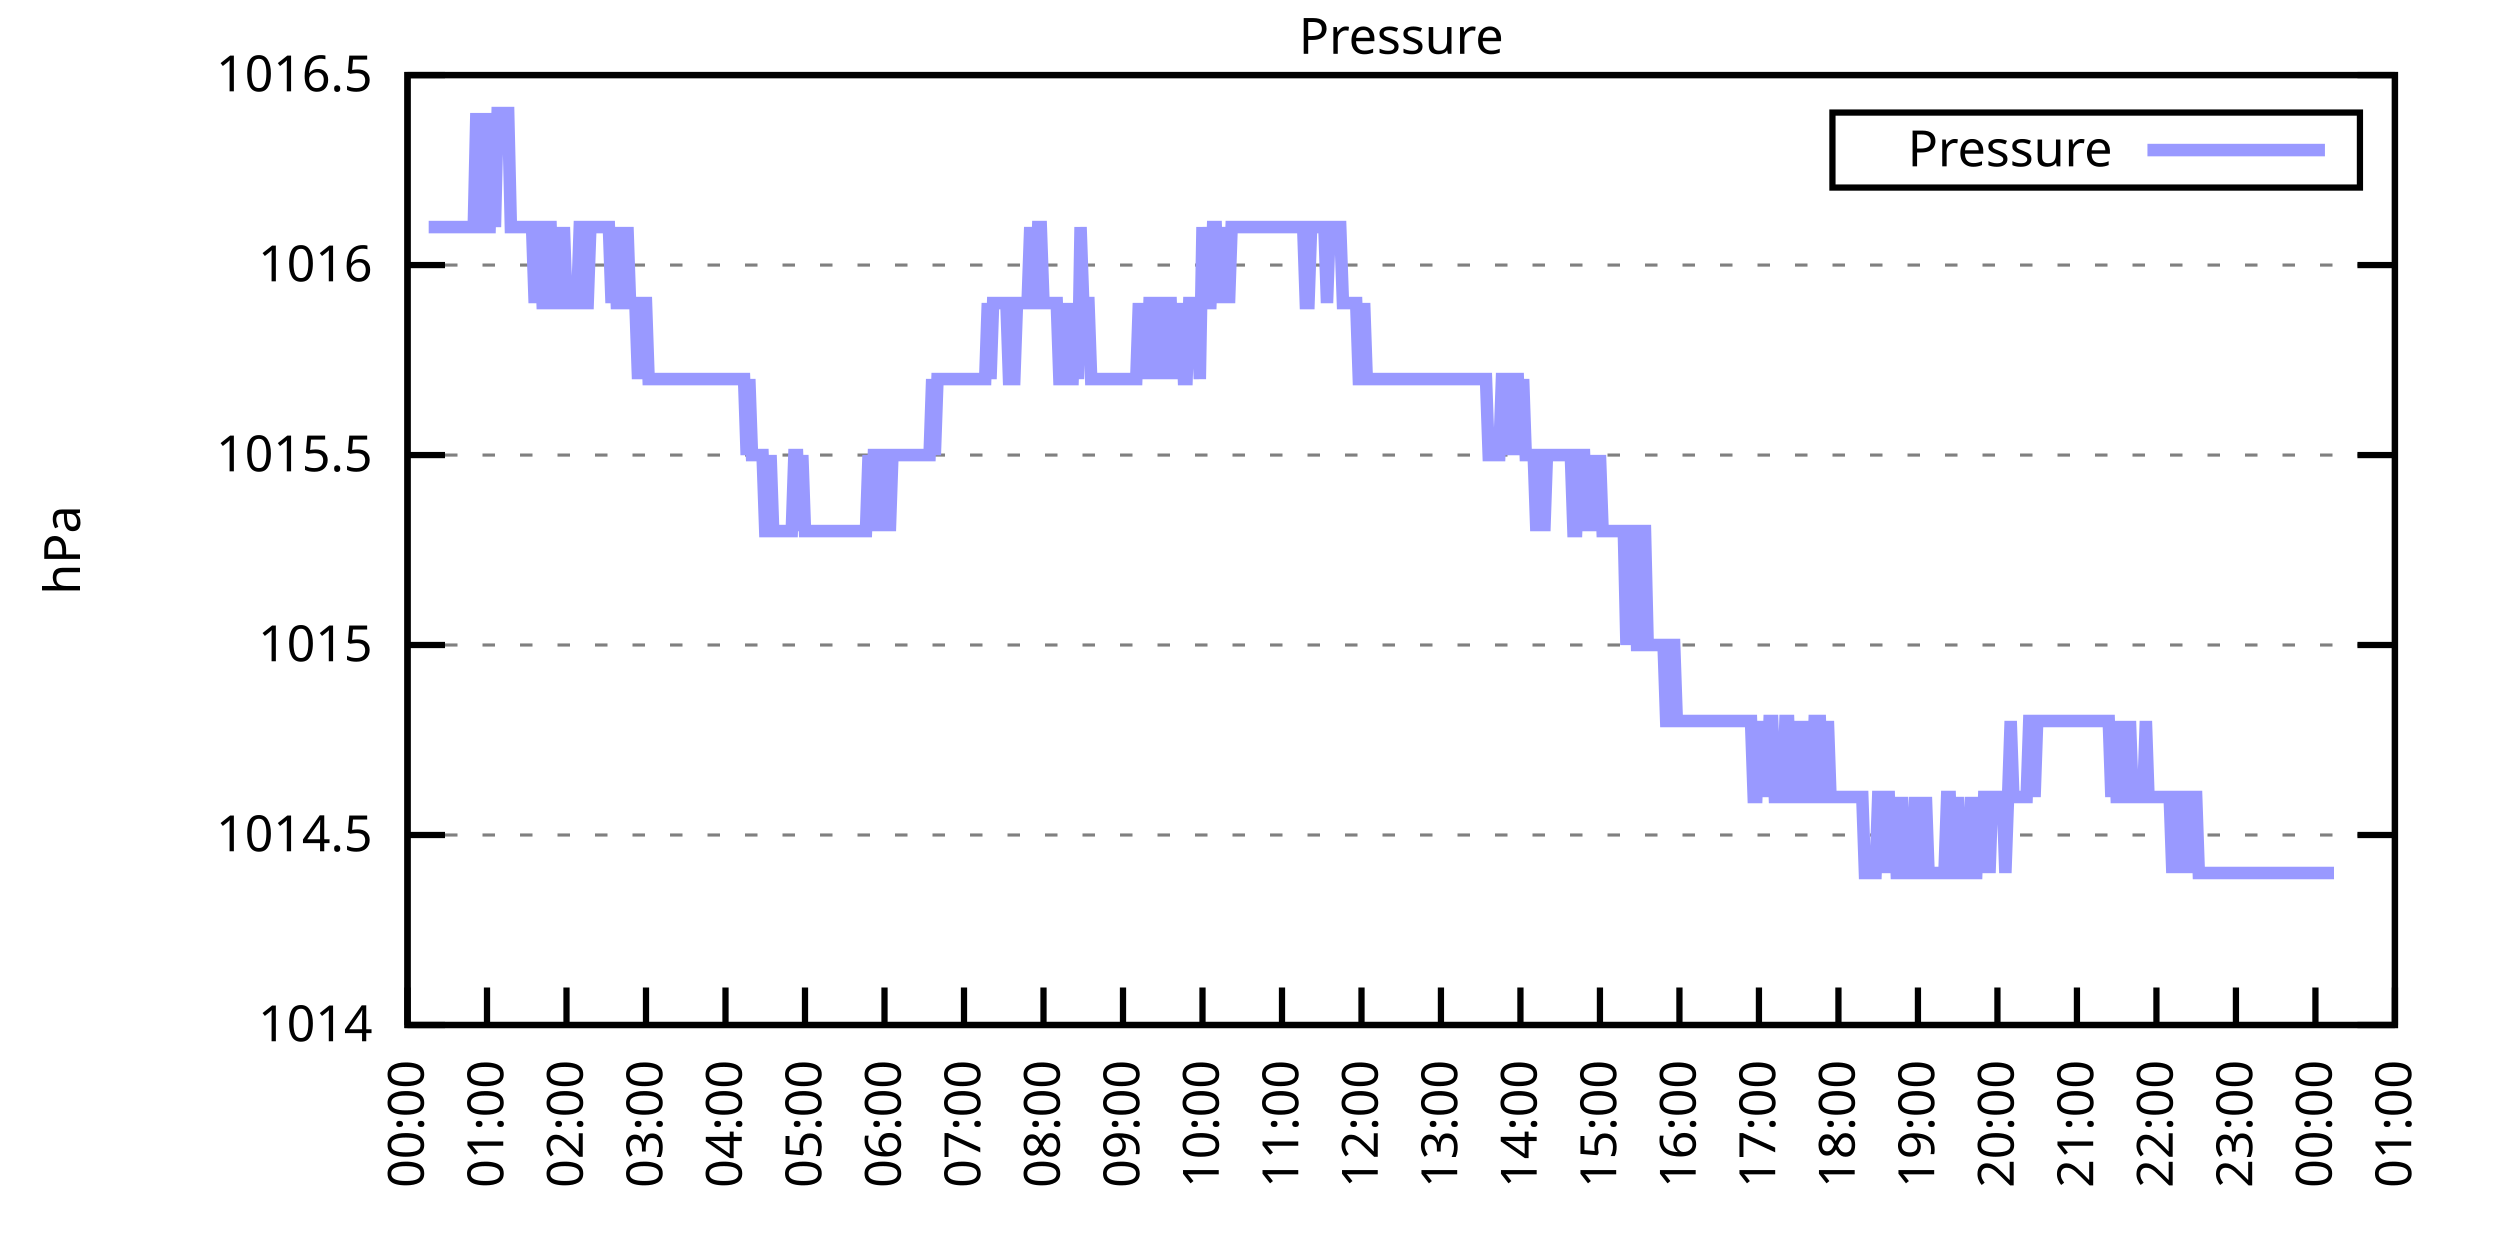
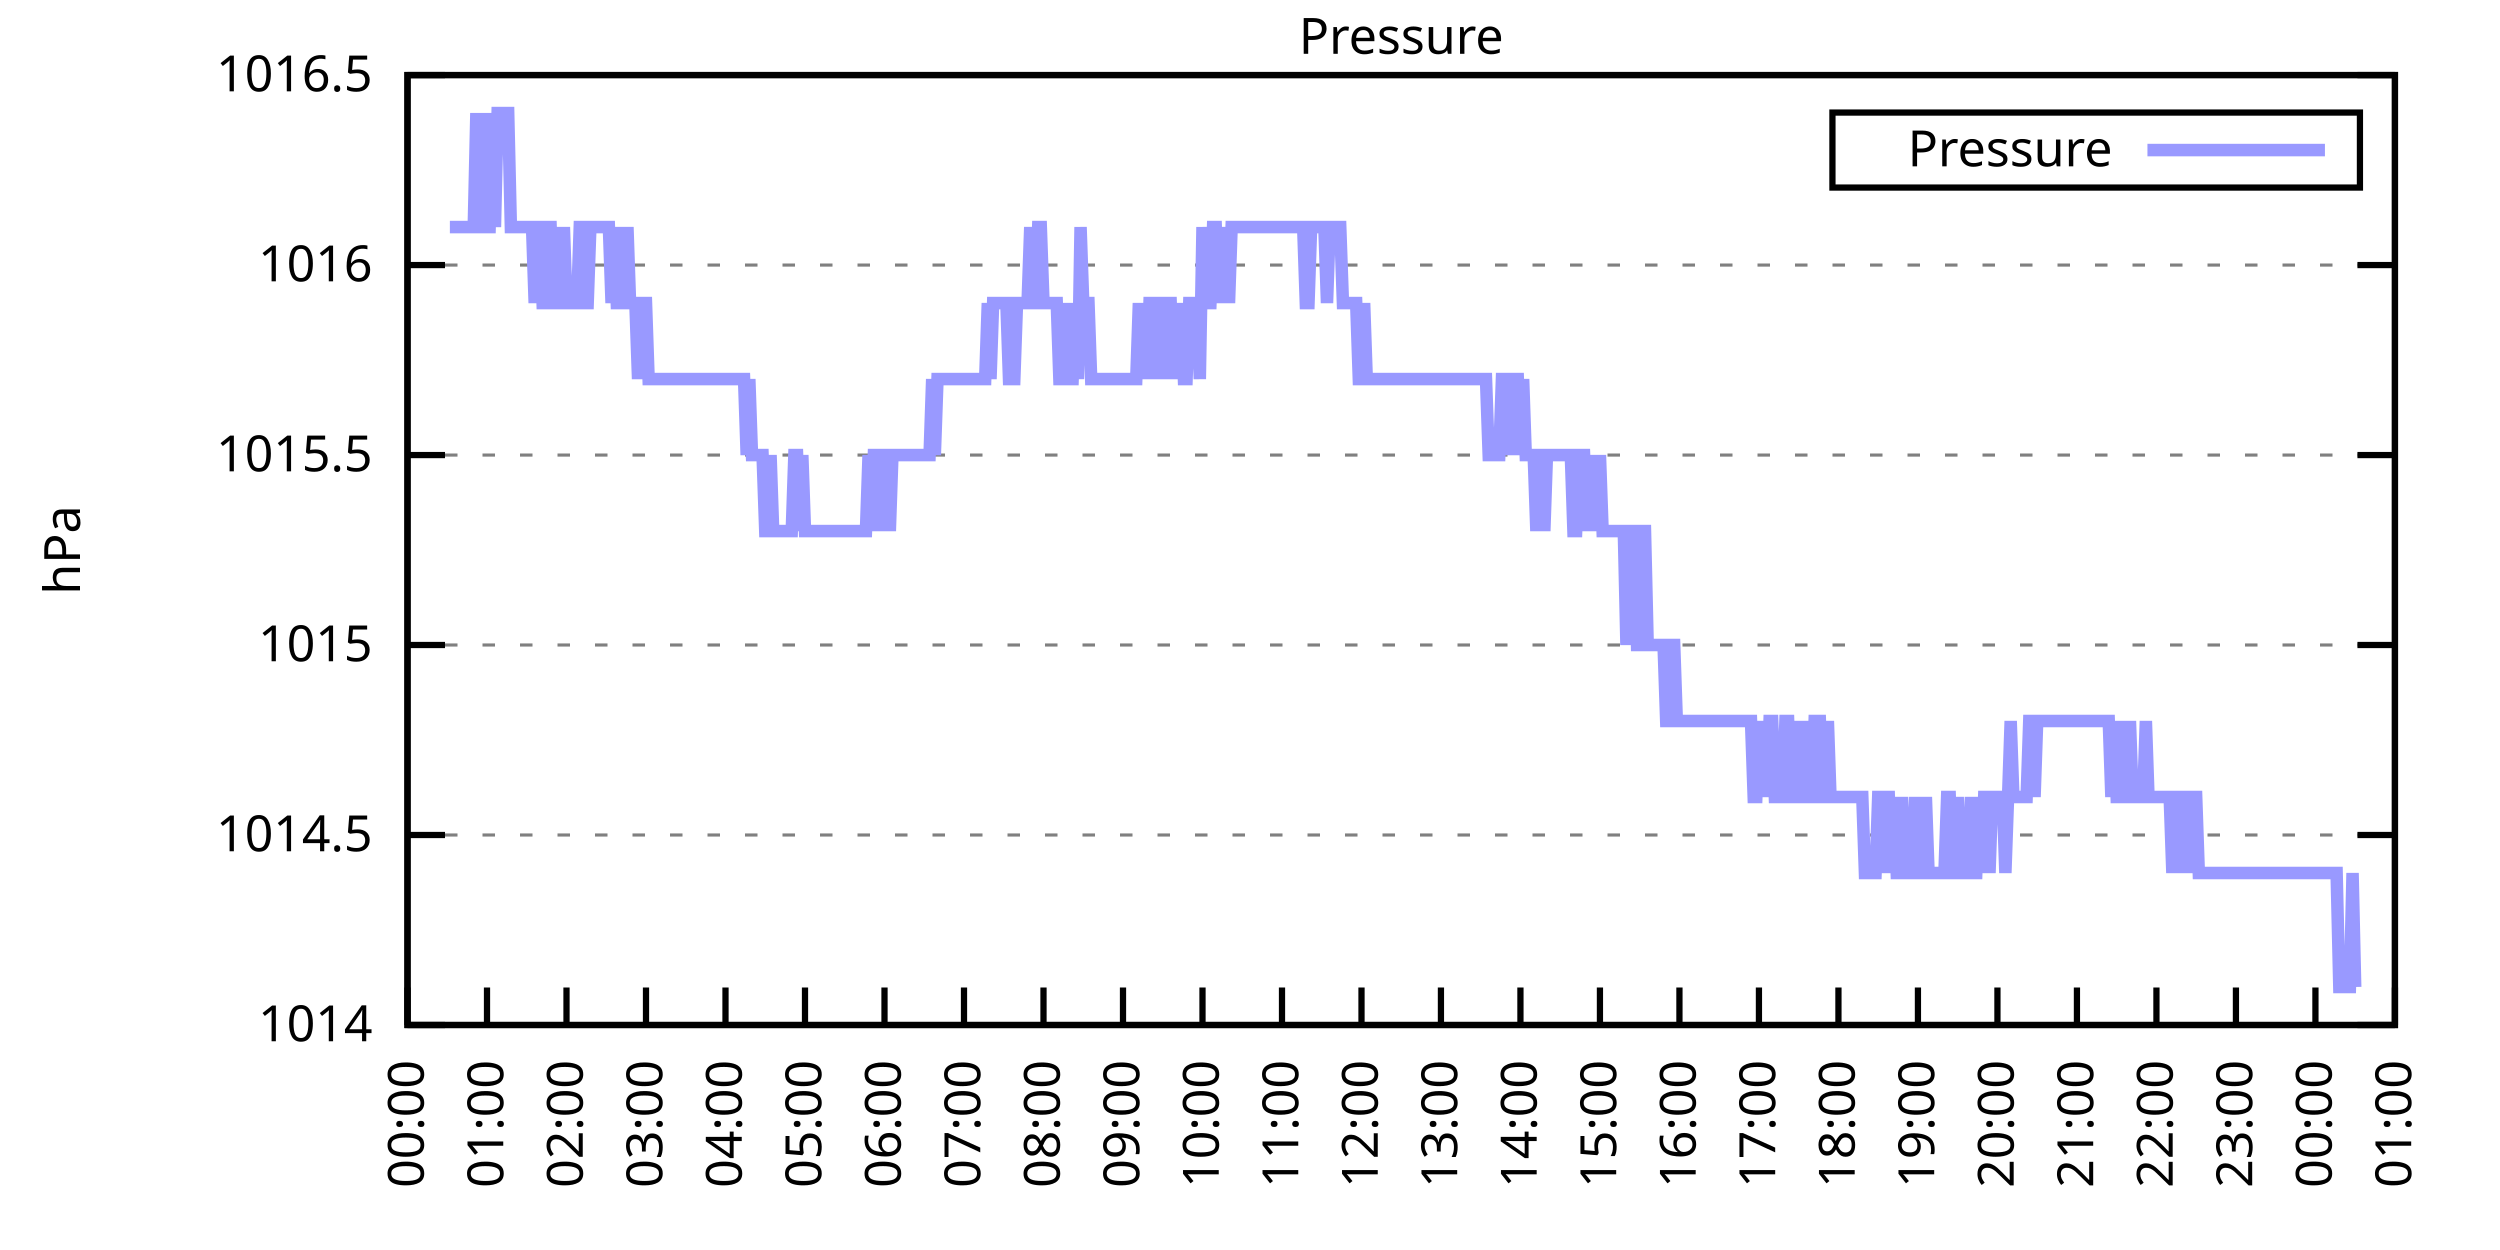
<svg xmlns="http://www.w3.org/2000/svg" xmlns:xlink="http://www.w3.org/1999/xlink" width="400" height="200" viewBox="0 0 400 200">
  <g id="gnuplot_canvas">
    <rect x="0" y="0" width="400" height="200" fill="none" />
    <defs>
      <circle id="gpDot" r="0.5" stroke-width="0.5" stroke="currentColor" />
      <path id="gpPt0" stroke-width="0.333" stroke="currentColor" d="M-1,0 h2 M0,-1 v2" />
      <path id="gpPt1" stroke-width="0.333" stroke="currentColor" d="M-1,-1 L1,1 M1,-1 L-1,1" />
      <path id="gpPt2" stroke-width="0.333" stroke="currentColor" d="M-1,0 L1,0 M0,-1 L0,1 M-1,-1 L1,1 M-1,1 L1,-1" />
      <rect id="gpPt3" stroke-width="0.333" stroke="currentColor" x="-1" y="-1" width="2" height="2" />
      <rect id="gpPt4" stroke-width="0.333" stroke="currentColor" fill="currentColor" x="-1" y="-1" width="2" height="2" />
      <circle id="gpPt5" stroke-width="0.333" stroke="currentColor" cx="0" cy="0" r="1" />
      <use xlink:href="#gpPt5" id="gpPt6" fill="currentColor" stroke="none" />
      <path id="gpPt7" stroke-width="0.333" stroke="currentColor" d="M0,-1.33 L-1.33,0.67 L1.33,0.67 z" />
      <use xlink:href="#gpPt7" id="gpPt8" fill="currentColor" stroke="none" />
      <use xlink:href="#gpPt7" id="gpPt9" stroke="currentColor" transform="rotate(180)" />
      <use xlink:href="#gpPt9" id="gpPt10" fill="currentColor" stroke="none" />
      <use xlink:href="#gpPt3" id="gpPt11" stroke="currentColor" transform="rotate(45)" />
      <use xlink:href="#gpPt11" id="gpPt12" fill="currentColor" stroke="none" />
      <path id="gpPt13" stroke-width="0.333" stroke="currentColor" d="M0,1.330 L1.265,0.411 L0.782,-1.067 L-0.782,-1.076 L-1.265,0.411 z" />
      <use xlink:href="#gpPt13" id="gpPt14" fill="currentColor" stroke="none" />
      <filter id="textbox" filterUnits="objectBoundingBox" x="0" y="0" height="1" width="1">
        <feFlood flood-color="white" flood-opacity="1" result="bgnd" />
        <feComposite in="SourceGraphic" in2="bgnd" operator="atop" />
      </filter>
      <filter id="greybox" filterUnits="objectBoundingBox" x="0" y="0" height="1" width="1">
        <feFlood flood-color="lightgrey" flood-opacity="1" result="grey" />
        <feComposite in="SourceGraphic" in2="grey" operator="atop" />
      </filter>
    </defs>
    <g fill="none" color="white" stroke="currentColor" stroke-width="1.00" stroke-linecap="butt" stroke-linejoin="miter">
</g>
    <g fill="none" color="black" stroke="currentColor" stroke-width="1.00" stroke-linecap="butt" stroke-linejoin="miter">
      <g stroke="none" shape-rendering="crispEdges">
        <polygon fill="rgb(255, 255, 255)" points="65.20,164.00 383.18,164.00 383.18,12.02 65.20,12.02 " />
      </g>
    </g>
    <g fill="none" color="black" stroke="currentColor" stroke-width="1.00" stroke-linecap="butt" stroke-linejoin="miter">
</g>
    <g fill="none" color="black" stroke="black" stroke-width="0.50" stroke-linecap="butt" stroke-linejoin="miter">
</g>
    <g fill="none" color="gray" stroke="currentColor" stroke-width="0.50" stroke-linecap="butt" stroke-linejoin="miter">
      <path stroke="gray" stroke-dasharray="2,4" class="gridline" d="M65.20,164.00 L383.19,164.00  " />
    </g>
    <g fill="none" color="gray" stroke="gray" stroke-width="1.00" stroke-linecap="butt" stroke-linejoin="miter">
</g>
    <g fill="none" color="black" stroke="currentColor" stroke-width="1.00" stroke-linecap="butt" stroke-linejoin="miter">
      <path stroke="black" d="M65.20,164.00 L71.20,164.00 M383.19,164.00 L377.19,164.00  " />
      <g transform="translate(59.60,166.60)" stroke="none" fill="black" font-family="Sans" font-size="8.00" text-anchor="end">
        <text>
          <tspan font-family="Sans"> 1014</tspan>
        </text>
      </g>
    </g>
    <g fill="none" color="black" stroke="currentColor" stroke-width="1.00" stroke-linecap="butt" stroke-linejoin="miter">
</g>
    <g fill="none" color="black" stroke="black" stroke-width="0.50" stroke-linecap="butt" stroke-linejoin="miter">
</g>
    <g fill="none" color="gray" stroke="currentColor" stroke-width="0.50" stroke-linecap="butt" stroke-linejoin="miter">
      <path stroke="gray" stroke-dasharray="2,4" class="gridline" d="M65.20,133.60 L383.19,133.60  " />
    </g>
    <g fill="none" color="gray" stroke="gray" stroke-width="1.00" stroke-linecap="butt" stroke-linejoin="miter">
</g>
    <g fill="none" color="black" stroke="currentColor" stroke-width="1.00" stroke-linecap="butt" stroke-linejoin="miter">
      <path stroke="black" d="M65.20,133.60 L71.20,133.60 M383.19,133.60 L377.19,133.60  " />
      <g transform="translate(59.60,136.20)" stroke="none" fill="black" font-family="Sans" font-size="8.00" text-anchor="end">
        <text>
          <tspan font-family="Sans"> 1014.5</tspan>
        </text>
      </g>
    </g>
    <g fill="none" color="black" stroke="currentColor" stroke-width="1.00" stroke-linecap="butt" stroke-linejoin="miter">
</g>
    <g fill="none" color="black" stroke="black" stroke-width="0.50" stroke-linecap="butt" stroke-linejoin="miter">
</g>
    <g fill="none" color="gray" stroke="currentColor" stroke-width="0.50" stroke-linecap="butt" stroke-linejoin="miter">
      <path stroke="gray" stroke-dasharray="2,4" class="gridline" d="M65.20,103.20 L383.19,103.20  " />
    </g>
    <g fill="none" color="gray" stroke="gray" stroke-width="1.00" stroke-linecap="butt" stroke-linejoin="miter">
</g>
    <g fill="none" color="black" stroke="currentColor" stroke-width="1.00" stroke-linecap="butt" stroke-linejoin="miter">
      <path stroke="black" d="M65.20,103.20 L71.20,103.20 M383.19,103.20 L377.19,103.20  " />
      <g transform="translate(59.60,105.80)" stroke="none" fill="black" font-family="Sans" font-size="8.00" text-anchor="end">
        <text>
          <tspan font-family="Sans"> 1015</tspan>
        </text>
      </g>
    </g>
    <g fill="none" color="black" stroke="currentColor" stroke-width="1.00" stroke-linecap="butt" stroke-linejoin="miter">
</g>
    <g fill="none" color="black" stroke="black" stroke-width="0.50" stroke-linecap="butt" stroke-linejoin="miter">
</g>
    <g fill="none" color="gray" stroke="currentColor" stroke-width="0.50" stroke-linecap="butt" stroke-linejoin="miter">
      <path stroke="gray" stroke-dasharray="2,4" class="gridline" d="M65.20,72.81 L383.19,72.81  " />
    </g>
    <g fill="none" color="gray" stroke="gray" stroke-width="1.00" stroke-linecap="butt" stroke-linejoin="miter">
</g>
    <g fill="none" color="black" stroke="currentColor" stroke-width="1.00" stroke-linecap="butt" stroke-linejoin="miter">
      <path stroke="black" d="M65.20,72.81 L71.20,72.81 M383.19,72.81 L377.19,72.81  " />
      <g transform="translate(59.60,75.41)" stroke="none" fill="black" font-family="Sans" font-size="8.00" text-anchor="end">
        <text>
          <tspan font-family="Sans"> 1015.5</tspan>
        </text>
      </g>
    </g>
    <g fill="none" color="black" stroke="currentColor" stroke-width="1.00" stroke-linecap="butt" stroke-linejoin="miter">
</g>
    <g fill="none" color="black" stroke="black" stroke-width="0.50" stroke-linecap="butt" stroke-linejoin="miter">
</g>
    <g fill="none" color="gray" stroke="currentColor" stroke-width="0.50" stroke-linecap="butt" stroke-linejoin="miter">
      <path stroke="gray" stroke-dasharray="2,4" class="gridline" d="M65.20,42.41 L383.19,42.41  " />
    </g>
    <g fill="none" color="gray" stroke="gray" stroke-width="1.00" stroke-linecap="butt" stroke-linejoin="miter">
</g>
    <g fill="none" color="black" stroke="currentColor" stroke-width="1.00" stroke-linecap="butt" stroke-linejoin="miter">
      <path stroke="black" d="M65.20,42.41 L71.20,42.41 M383.19,42.41 L377.19,42.41  " />
      <g transform="translate(59.60,45.01)" stroke="none" fill="black" font-family="Sans" font-size="8.00" text-anchor="end">
        <text>
          <tspan font-family="Sans"> 1016</tspan>
        </text>
      </g>
    </g>
    <g fill="none" color="black" stroke="currentColor" stroke-width="1.00" stroke-linecap="butt" stroke-linejoin="miter">
</g>
    <g fill="none" color="black" stroke="black" stroke-width="0.50" stroke-linecap="butt" stroke-linejoin="miter">
</g>
    <g fill="none" color="gray" stroke="currentColor" stroke-width="0.50" stroke-linecap="butt" stroke-linejoin="miter">
      <path stroke="gray" stroke-dasharray="2,4" class="gridline" d="M65.20,12.01 L383.19,12.01  " />
    </g>
    <g fill="none" color="gray" stroke="gray" stroke-width="1.00" stroke-linecap="butt" stroke-linejoin="miter">
</g>
    <g fill="none" color="black" stroke="currentColor" stroke-width="1.00" stroke-linecap="butt" stroke-linejoin="miter">
      <path stroke="black" d="M65.20,12.01 L71.20,12.01 M383.19,12.01 L377.19,12.01  " />
      <g transform="translate(59.60,14.61)" stroke="none" fill="black" font-family="Sans" font-size="8.00" text-anchor="end">
        <text>
          <tspan font-family="Sans"> 1016.5</tspan>
        </text>
      </g>
    </g>
    <g fill="none" color="black" stroke="currentColor" stroke-width="1.00" stroke-linecap="butt" stroke-linejoin="miter">
      <path stroke="black" d="M65.20,164.00 L65.20,158.00  " />
      <g transform="translate(67.80,169.60) rotate(270.00)" stroke="none" fill="black" font-family="Sans" font-size="8.00" text-anchor="end">
        <text>
          <tspan font-family="Sans">00:00</tspan>
        </text>
      </g>
    </g>
    <g fill="none" color="black" stroke="currentColor" stroke-width="1.00" stroke-linecap="butt" stroke-linejoin="miter">
      <path stroke="black" d="M77.92,164.00 L77.92,158.00  " />
      <g transform="translate(80.52,169.60) rotate(270.00)" stroke="none" fill="black" font-family="Sans" font-size="8.00" text-anchor="end">
        <text>
          <tspan font-family="Sans">01:00</tspan>
        </text>
      </g>
    </g>
    <g fill="none" color="black" stroke="currentColor" stroke-width="1.00" stroke-linecap="butt" stroke-linejoin="miter">
      <path stroke="black" d="M90.64,164.00 L90.64,158.00  " />
      <g transform="translate(93.24,169.60) rotate(270.00)" stroke="none" fill="black" font-family="Sans" font-size="8.00" text-anchor="end">
        <text>
          <tspan font-family="Sans">02:00</tspan>
        </text>
      </g>
    </g>
    <g fill="none" color="black" stroke="currentColor" stroke-width="1.00" stroke-linecap="butt" stroke-linejoin="miter">
      <path stroke="black" d="M103.36,164.00 L103.36,158.00  " />
      <g transform="translate(105.96,169.60) rotate(270.00)" stroke="none" fill="black" font-family="Sans" font-size="8.00" text-anchor="end">
        <text>
          <tspan font-family="Sans">03:00</tspan>
        </text>
      </g>
    </g>
    <g fill="none" color="black" stroke="currentColor" stroke-width="1.00" stroke-linecap="butt" stroke-linejoin="miter">
      <path stroke="black" d="M116.08,164.00 L116.08,158.00  " />
      <g transform="translate(118.68,169.60) rotate(270.00)" stroke="none" fill="black" font-family="Sans" font-size="8.00" text-anchor="end">
        <text>
          <tspan font-family="Sans">04:00</tspan>
        </text>
      </g>
    </g>
    <g fill="none" color="black" stroke="currentColor" stroke-width="1.00" stroke-linecap="butt" stroke-linejoin="miter">
      <path stroke="black" d="M128.80,164.00 L128.80,158.00  " />
      <g transform="translate(131.40,169.60) rotate(270.00)" stroke="none" fill="black" font-family="Sans" font-size="8.00" text-anchor="end">
        <text>
          <tspan font-family="Sans">05:00</tspan>
        </text>
      </g>
    </g>
    <g fill="none" color="black" stroke="currentColor" stroke-width="1.00" stroke-linecap="butt" stroke-linejoin="miter">
      <path stroke="black" d="M141.52,164.00 L141.52,158.00  " />
      <g transform="translate(144.12,169.60) rotate(270.00)" stroke="none" fill="black" font-family="Sans" font-size="8.00" text-anchor="end">
        <text>
          <tspan font-family="Sans">06:00</tspan>
        </text>
      </g>
    </g>
    <g fill="none" color="black" stroke="currentColor" stroke-width="1.00" stroke-linecap="butt" stroke-linejoin="miter">
      <path stroke="black" d="M154.24,164.00 L154.24,158.00  " />
      <g transform="translate(156.84,169.60) rotate(270.00)" stroke="none" fill="black" font-family="Sans" font-size="8.00" text-anchor="end">
        <text>
          <tspan font-family="Sans">07:00</tspan>
        </text>
      </g>
    </g>
    <g fill="none" color="black" stroke="currentColor" stroke-width="1.00" stroke-linecap="butt" stroke-linejoin="miter">
      <path stroke="black" d="M166.96,164.00 L166.96,158.00  " />
      <g transform="translate(169.56,169.60) rotate(270.00)" stroke="none" fill="black" font-family="Sans" font-size="8.00" text-anchor="end">
        <text>
          <tspan font-family="Sans">08:00</tspan>
        </text>
      </g>
    </g>
    <g fill="none" color="black" stroke="currentColor" stroke-width="1.00" stroke-linecap="butt" stroke-linejoin="miter">
      <path stroke="black" d="M179.68,164.00 L179.68,158.00  " />
      <g transform="translate(182.28,169.60) rotate(270.00)" stroke="none" fill="black" font-family="Sans" font-size="8.00" text-anchor="end">
        <text>
          <tspan font-family="Sans">09:00</tspan>
        </text>
      </g>
    </g>
    <g fill="none" color="black" stroke="currentColor" stroke-width="1.00" stroke-linecap="butt" stroke-linejoin="miter">
      <path stroke="black" d="M192.40,164.00 L192.40,158.00  " />
      <g transform="translate(195.00,169.60) rotate(270.00)" stroke="none" fill="black" font-family="Sans" font-size="8.00" text-anchor="end">
        <text>
          <tspan font-family="Sans">10:00</tspan>
        </text>
      </g>
    </g>
    <g fill="none" color="black" stroke="currentColor" stroke-width="1.00" stroke-linecap="butt" stroke-linejoin="miter">
      <path stroke="black" d="M205.12,164.00 L205.12,158.00  " />
      <g transform="translate(207.72,169.60) rotate(270.00)" stroke="none" fill="black" font-family="Sans" font-size="8.00" text-anchor="end">
        <text>
          <tspan font-family="Sans">11:00</tspan>
        </text>
      </g>
    </g>
    <g fill="none" color="black" stroke="currentColor" stroke-width="1.00" stroke-linecap="butt" stroke-linejoin="miter">
      <path stroke="black" d="M217.84,164.00 L217.84,158.00  " />
      <g transform="translate(220.44,169.60) rotate(270.00)" stroke="none" fill="black" font-family="Sans" font-size="8.00" text-anchor="end">
        <text>
          <tspan font-family="Sans">12:00</tspan>
        </text>
      </g>
    </g>
    <g fill="none" color="black" stroke="currentColor" stroke-width="1.00" stroke-linecap="butt" stroke-linejoin="miter">
      <path stroke="black" d="M230.55,164.00 L230.55,158.00  " />
      <g transform="translate(233.15,169.60) rotate(270.00)" stroke="none" fill="black" font-family="Sans" font-size="8.00" text-anchor="end">
        <text>
          <tspan font-family="Sans">13:00</tspan>
        </text>
      </g>
    </g>
    <g fill="none" color="black" stroke="currentColor" stroke-width="1.00" stroke-linecap="butt" stroke-linejoin="miter">
      <path stroke="black" d="M243.27,164.00 L243.27,158.00  " />
      <g transform="translate(245.87,169.60) rotate(270.00)" stroke="none" fill="black" font-family="Sans" font-size="8.00" text-anchor="end">
        <text>
          <tspan font-family="Sans">14:00</tspan>
        </text>
      </g>
    </g>
    <g fill="none" color="black" stroke="currentColor" stroke-width="1.00" stroke-linecap="butt" stroke-linejoin="miter">
      <path stroke="black" d="M255.99,164.00 L255.99,158.00  " />
      <g transform="translate(258.59,169.60) rotate(270.00)" stroke="none" fill="black" font-family="Sans" font-size="8.00" text-anchor="end">
        <text>
          <tspan font-family="Sans">15:00</tspan>
        </text>
      </g>
    </g>
    <g fill="none" color="black" stroke="currentColor" stroke-width="1.00" stroke-linecap="butt" stroke-linejoin="miter">
      <path stroke="black" d="M268.71,164.00 L268.71,158.00  " />
      <g transform="translate(271.31,169.60) rotate(270.00)" stroke="none" fill="black" font-family="Sans" font-size="8.00" text-anchor="end">
        <text>
          <tspan font-family="Sans">16:00</tspan>
        </text>
      </g>
    </g>
    <g fill="none" color="black" stroke="currentColor" stroke-width="1.00" stroke-linecap="butt" stroke-linejoin="miter">
      <path stroke="black" d="M281.43,164.00 L281.43,158.00  " />
      <g transform="translate(284.03,169.60) rotate(270.00)" stroke="none" fill="black" font-family="Sans" font-size="8.00" text-anchor="end">
        <text>
          <tspan font-family="Sans">17:00</tspan>
        </text>
      </g>
    </g>
    <g fill="none" color="black" stroke="currentColor" stroke-width="1.00" stroke-linecap="butt" stroke-linejoin="miter">
      <path stroke="black" d="M294.15,164.00 L294.15,158.00  " />
      <g transform="translate(296.75,169.60) rotate(270.00)" stroke="none" fill="black" font-family="Sans" font-size="8.00" text-anchor="end">
        <text>
          <tspan font-family="Sans">18:00</tspan>
        </text>
      </g>
    </g>
    <g fill="none" color="black" stroke="currentColor" stroke-width="1.00" stroke-linecap="butt" stroke-linejoin="miter">
      <path stroke="black" d="M306.87,164.00 L306.87,158.00  " />
      <g transform="translate(309.47,169.60) rotate(270.00)" stroke="none" fill="black" font-family="Sans" font-size="8.00" text-anchor="end">
        <text>
          <tspan font-family="Sans">19:00</tspan>
        </text>
      </g>
    </g>
    <g fill="none" color="black" stroke="currentColor" stroke-width="1.00" stroke-linecap="butt" stroke-linejoin="miter">
      <path stroke="black" d="M319.59,164.00 L319.59,158.00  " />
      <g transform="translate(322.19,169.60) rotate(270.00)" stroke="none" fill="black" font-family="Sans" font-size="8.00" text-anchor="end">
        <text>
          <tspan font-family="Sans">20:00</tspan>
        </text>
      </g>
    </g>
    <g fill="none" color="black" stroke="currentColor" stroke-width="1.00" stroke-linecap="butt" stroke-linejoin="miter">
      <path stroke="black" d="M332.31,164.00 L332.31,158.00  " />
      <g transform="translate(334.91,169.60) rotate(270.00)" stroke="none" fill="black" font-family="Sans" font-size="8.00" text-anchor="end">
        <text>
          <tspan font-family="Sans">21:00</tspan>
        </text>
      </g>
    </g>
    <g fill="none" color="black" stroke="currentColor" stroke-width="1.00" stroke-linecap="butt" stroke-linejoin="miter">
      <path stroke="black" d="M345.03,164.00 L345.03,158.00  " />
      <g transform="translate(347.63,169.60) rotate(270.00)" stroke="none" fill="black" font-family="Sans" font-size="8.00" text-anchor="end">
        <text>
          <tspan font-family="Sans">22:00</tspan>
        </text>
      </g>
    </g>
    <g fill="none" color="black" stroke="currentColor" stroke-width="1.00" stroke-linecap="butt" stroke-linejoin="miter">
      <path stroke="black" d="M357.75,164.00 L357.75,158.00  " />
      <g transform="translate(360.35,169.60) rotate(270.00)" stroke="none" fill="black" font-family="Sans" font-size="8.00" text-anchor="end">
        <text>
          <tspan font-family="Sans">23:00</tspan>
        </text>
      </g>
    </g>
    <g fill="none" color="black" stroke="currentColor" stroke-width="1.00" stroke-linecap="butt" stroke-linejoin="miter">
      <path stroke="black" d="M370.47,164.00 L370.47,158.00  " />
      <g transform="translate(373.07,169.60) rotate(270.00)" stroke="none" fill="black" font-family="Sans" font-size="8.00" text-anchor="end">
        <text>
          <tspan font-family="Sans">00:00</tspan>
        </text>
      </g>
    </g>
    <g fill="none" color="black" stroke="currentColor" stroke-width="1.00" stroke-linecap="butt" stroke-linejoin="miter">
      <path stroke="black" d="M383.19,164.00 L383.19,158.00  " />
      <g transform="translate(385.79,169.60) rotate(270.00)" stroke="none" fill="black" font-family="Sans" font-size="8.00" text-anchor="end">
        <text>
          <tspan font-family="Sans">01:00</tspan>
        </text>
      </g>
    </g>
    <g fill="none" color="black" stroke="currentColor" stroke-width="1.00" stroke-linecap="butt" stroke-linejoin="miter">
</g>
    <g fill="none" color="black" stroke="currentColor" stroke-width="1.00" stroke-linecap="butt" stroke-linejoin="miter">
      <path stroke="black" d="M65.20,12.01 L65.20,164.00 L383.19,164.00 L383.19,12.01 L65.20,12.01 Z  " />
    </g>
    <g fill="none" color="black" stroke="currentColor" stroke-width="1.00" stroke-linecap="butt" stroke-linejoin="miter">
</g>
    <g fill="none" color="black" stroke="currentColor" stroke-width="1.00" stroke-linecap="butt" stroke-linejoin="miter">
      <path stroke="black" d="M293.19,30.01 L293.19,18.01 L377.59,18.01 L377.59,30.01 L293.19,30.01 Z  " />
    </g>
    <g id="Pressure_plot_1">
      <g fill="none" color="white" stroke="black" stroke-width="2.00" stroke-linecap="butt" stroke-linejoin="miter">
</g>
      <g fill="none" color="black" stroke="currentColor" stroke-width="2.00" stroke-linecap="butt" stroke-linejoin="miter">
        <g transform="translate(337.99,26.61)" stroke="none" fill="black" font-family="Sans" font-size="8.00" text-anchor="end">
          <text>
            <tspan font-family="Sans">Pressure</tspan>
          </text>
        </g>
      </g>
      <g fill="none" color="black" stroke="currentColor" stroke-width="2.00" stroke-linecap="butt" stroke-linejoin="miter">
-         <path stroke="rgb(153, 153, 255)" d="M343.59,24.01 L371.99,24.01 M68.59,36.33 L69.02,36.33 L69.44,36.33 L69.86,36.33 L70.29,36.33 L70.71,36.33   L71.14,36.33 L71.56,36.33 L71.98,36.33 L72.41,36.33 L72.83,36.33 L73.26,36.33 L73.68,36.33 L74.10,36.33   L74.53,36.33 L74.95,36.33 L75.38,36.33 L75.80,36.33 L76.22,18.09 L76.65,36.33 L77.07,18.09 L77.50,36.33   L77.92,36.33 L78.34,36.33 L78.77,18.09 L79.19,36.33 L79.62,18.09 L80.04,18.09 L80.46,18.09 L80.89,18.09   L81.31,18.09 L81.74,36.33 L82.16,36.33 L82.58,36.33 L83.01,36.33 L83.43,36.33 L83.86,36.33 L84.28,36.33   L84.70,36.33 L85.13,36.33 L85.55,48.49 L85.98,36.33 L86.40,36.33 L86.82,48.49 L87.25,48.49 L87.67,36.33   L88.10,36.33 L88.52,48.49 L88.94,48.49 L89.37,36.33 L89.79,48.49 L90.22,36.33 L90.64,48.49 L91.06,48.49   L91.49,48.49 L91.91,48.49 L92.34,48.49 L92.76,36.33 L93.18,36.33 L93.61,48.49 L94.03,48.49 L94.46,36.33   L94.88,36.33 L95.30,36.33 L95.73,36.33 L96.15,36.33 L96.58,36.33 L97.00,36.33 L97.42,36.33 L97.85,48.49   L98.27,36.33 L98.69,48.49 L99.12,48.49 L99.54,36.33 L99.97,48.49 L100.39,36.33 L100.81,48.49 L101.24,48.49   L101.66,48.49 L102.09,60.65 L102.51,48.49 L102.93,48.49 L103.36,48.49 L103.78,60.65 L104.21,60.65 L104.63,60.65   L105.05,60.65 L105.48,60.65 L105.90,60.65 L106.33,60.65 L106.75,60.65 L107.17,60.65 L107.60,60.65 L108.02,60.65   L108.45,60.65 L108.87,60.65 L109.29,60.65 L109.72,60.65 L110.14,60.65 L110.57,60.65 L110.99,60.65 L111.41,60.65   L111.84,60.65 L112.26,60.65 L112.69,60.65 L113.11,60.65 L113.53,60.65 L113.96,60.65 L114.38,60.65 L114.81,60.65   L115.23,60.65 L115.65,60.65 L116.08,60.65 L116.50,60.65 L116.93,60.65 L117.35,60.65 L117.77,60.65 L118.20,60.65   L118.62,60.65 L119.05,60.65 L119.47,72.81 L119.89,60.65 L120.32,72.81 L120.74,72.81 L121.17,72.81 L121.59,72.81   L122.01,72.81 L122.44,84.97 L122.86,84.97 L123.29,72.81 L123.71,84.97 L124.13,84.97 L124.56,84.97 L124.98,84.97   L125.41,84.97 L125.83,84.97 L126.25,84.97 L126.68,84.97 L127.10,72.81 L127.53,72.81 L127.95,84.97 L128.37,72.81   L128.80,84.97 L129.22,84.97 L129.65,84.97 L130.07,84.97 L130.49,84.97 L130.92,84.97 L131.34,84.97 L131.77,84.97   L132.19,84.97 L132.61,84.97 L133.04,84.97 L133.46,84.97 L133.89,84.97 L134.31,84.97 L134.73,84.97 L135.16,84.97   L135.58,84.97 L136.01,84.97 L136.43,84.97 L136.85,84.97 L137.28,84.97 L137.70,84.97 L138.13,84.97 L138.55,84.97   L138.97,72.81 L139.40,84.97 L139.82,72.81 L140.25,72.81 L140.67,72.81 L141.09,84.97 L141.52,72.81 L141.94,72.81   L142.37,84.97 L142.79,72.81 L143.21,72.81 L143.64,72.81 L144.06,72.81 L144.49,72.81 L144.91,72.81 L145.33,72.81   L145.76,72.81 L146.18,72.81 L146.61,72.81 L147.03,72.81 L147.45,72.81 L147.88,72.81 L148.30,72.81 L148.73,72.81   L149.15,60.65 L149.57,72.81 L150.00,60.65 L150.42,60.65 L150.85,60.65 L151.27,60.65 L151.69,60.65 L152.12,60.65   L152.54,60.65 L152.97,60.65 L153.39,60.65 L153.81,60.65 L154.24,60.65 L154.66,60.65 L155.09,60.65 L155.51,60.65   L155.93,60.65 L156.36,60.65 L156.78,60.65 L157.21,60.65 L157.63,60.65 L158.05,48.49 L158.48,60.65 L158.90,48.49   L159.33,48.49 L159.75,48.49 L160.17,48.49 L160.60,48.49 L161.02,48.49 L161.44,60.65 L161.87,60.65 L162.29,60.65   L162.72,48.49 L163.14,48.49 L163.56,48.49 L163.99,48.49 L164.41,48.49 L164.84,36.33 L165.26,48.49 L165.68,48.49   L166.11,36.33 L166.53,36.33 L166.96,48.49 L167.38,48.49 L167.80,48.49 L168.23,48.49 L168.65,48.49 L169.08,48.49   L169.50,60.65 L169.92,60.65 L170.35,60.65 L170.77,48.49 L171.20,60.65 L171.62,60.65 L172.04,48.49 L172.47,60.65   L172.89,36.33 L173.32,48.49 L173.74,48.49 L174.16,48.49 L174.59,60.65 L175.01,60.65 L175.44,60.65 L175.86,60.65   L176.28,60.65 L176.71,60.65 L177.13,60.65 L177.56,60.65 L177.98,60.65 L178.40,60.65 L178.83,60.65 L179.25,60.65   L179.68,60.65 L180.10,60.65 L180.52,60.65 L180.95,60.65 L181.37,60.65 L181.80,60.65 L182.22,48.49 L182.64,60.65   L183.07,48.49 L183.49,60.65 L183.92,48.49 L184.34,48.49 L184.76,60.65 L185.19,48.49 L185.61,48.49 L186.04,60.65   L186.46,48.49 L186.88,48.49 L187.31,48.49 L187.73,60.65 L188.16,48.49 L188.58,60.65 L189.00,48.49 L189.43,60.65   L189.85,60.65 L190.28,48.49 L190.70,48.49 L191.12,48.49 L191.55,48.49 L191.97,60.65 L192.40,36.33 L192.82,48.49   L193.24,48.49 L193.67,48.49 L194.09,36.33 L194.52,36.33 L194.94,48.49 L195.36,36.33 L195.79,48.49 L196.21,36.33   L196.64,48.49 L197.06,36.33 L197.48,36.33 L197.91,36.33 L198.33,36.33 L198.76,36.33 L199.18,36.33 L199.60,36.33   L200.03,36.33 L200.45,36.33 L200.88,36.33 L201.30,36.33 L201.72,36.33 L202.15,36.33 L202.57,36.33 L203.00,36.33   L203.42,36.33 L203.84,36.33 L204.27,36.33 L204.69,36.33 L205.12,36.33 L205.54,36.33 L205.96,36.33 L206.39,36.33   L206.81,36.33 L207.24,36.33 L207.66,36.33 L208.08,36.33 L208.51,36.33 L208.93,48.49 L209.36,48.49 L209.78,36.33   L210.20,36.33 L210.63,36.33 L211.05,36.33 L211.48,36.33 L211.90,36.33 L212.32,48.49 L212.75,36.33 L213.17,36.33   L213.60,36.33 L214.02,36.33 L214.44,36.33 L214.87,48.49 L215.29,48.49 L215.72,48.49 L216.14,48.49 L216.56,48.49   L216.99,48.49 L217.41,60.65 L217.84,60.65 L218.26,48.49 L218.68,60.65 L219.11,60.65 L219.53,60.65 L219.96,60.65   L220.38,60.65 L220.80,60.65 L221.23,60.65 L221.65,60.65 L222.08,60.65 L222.50,60.65 L222.92,60.65 L223.35,60.65   L223.77,60.65 L224.20,60.65 L224.62,60.65 L225.04,60.65 L225.47,60.65 L225.89,60.65 L226.31,60.65 L226.74,60.65   L227.16,60.65 L227.59,60.65 L228.01,60.65 L228.43,60.65 L228.86,60.65 L229.28,60.65 L229.71,60.65 L230.13,60.65   L230.55,60.65 L230.98,60.65 L231.40,60.65 L231.83,60.65 L232.25,60.65 L232.67,60.65 L233.10,60.65 L233.52,60.65   L233.95,60.65 L234.37,60.65 L234.79,60.65 L235.22,60.65 L235.64,60.65 L236.07,60.65 L236.49,60.65 L236.91,60.65   L237.34,60.65 L237.76,60.65 L238.19,72.81 L238.61,72.81 L239.03,72.81 L239.46,72.81 L239.88,72.81 L240.31,60.65   L240.73,60.65 L241.15,72.81 L241.58,60.65 L242.00,72.81 L242.43,60.65 L242.85,60.65 L243.27,72.81 L243.70,60.65   L244.12,72.81 L244.55,72.81 L244.97,72.81 L245.39,72.81 L245.82,84.97 L246.24,72.81 L246.67,72.81 L247.09,84.97   L247.51,72.81 L247.94,72.81 L248.36,72.81 L248.79,72.81 L249.21,72.81 L249.63,72.81 L250.06,72.81 L250.48,72.81   L250.91,72.81 L251.33,72.81 L251.75,84.97 L252.18,84.97 L252.60,72.81 L253.03,72.81 L253.45,72.81 L253.87,84.97   L254.30,72.81 L254.72,84.97 L255.15,72.81 L255.57,84.97 L255.99,72.81 L256.42,84.97 L256.84,84.97 L257.27,84.97   L257.69,84.97 L258.11,84.97 L258.54,84.97 L258.96,84.97 L259.39,84.97 L259.81,84.97 L260.23,103.20 L260.66,84.97   L261.08,84.97 L261.51,84.97 L261.93,103.20 L262.35,103.20 L262.78,84.97 L263.20,84.97 L263.63,103.20 L264.05,103.20   L264.47,103.20 L264.90,103.20 L265.32,103.20 L265.75,103.20 L266.17,103.20 L266.59,115.36 L267.02,115.36 L267.44,103.20   L267.87,103.20 L268.29,115.36 L268.71,115.36 L269.14,115.36 L269.56,115.36 L269.99,115.36 L270.41,115.36 L270.83,115.36   L271.26,115.36 L271.68,115.36 L272.11,115.36 L272.53,115.36 L272.95,115.36 L273.38,115.36 L273.80,115.36 L274.23,115.36   L274.65,115.36 L275.07,115.36 L275.50,115.36 L275.92,115.36 L276.35,115.36 L276.77,115.36 L277.19,115.36 L277.62,115.36   L278.04,115.36 L278.47,115.36 L278.89,115.36 L279.31,115.36 L279.74,115.36 L280.16,115.36 L280.59,127.52 L281.01,127.52   L281.43,115.36 L281.86,127.52 L282.28,115.36 L282.71,127.52 L283.13,115.36 L283.55,115.36 L283.98,127.52 L284.40,127.52   L284.83,127.52 L285.25,127.52 L285.67,115.36 L286.10,115.36 L286.52,127.52 L286.95,127.52 L287.37,115.36 L287.79,127.52   L288.22,127.52 L288.64,115.36 L289.06,127.52 L289.49,127.52 L289.91,127.52 L290.34,115.36 L290.76,115.36 L291.18,115.36   L291.61,127.52 L292.03,127.52 L292.46,115.36 L292.88,127.52 L293.30,127.52 L293.73,127.52 L294.15,127.52 L294.58,127.52   L295.00,127.52 L295.42,127.52 L295.85,127.52 L296.27,127.52 L296.70,127.52 L297.12,127.52 L297.54,127.52 L297.97,127.52   L298.39,139.68 L298.82,139.68 L299.24,139.68 L299.66,139.68 L300.09,139.68 L300.51,127.52 L300.94,127.52 L301.36,139.68   L301.78,127.52 L302.21,127.52 L302.63,139.68 L303.06,127.52 L303.48,139.68 L303.90,139.68 L304.33,127.52 L304.75,139.68   L305.18,139.68 L305.60,139.68 L306.02,139.68 L306.45,127.52 L306.87,139.68 L307.30,139.68 L307.72,139.68 L308.14,127.52   L308.57,139.68 L308.99,139.68 L309.42,139.68 L309.84,139.68 L310.26,139.68 L310.69,139.68 L311.11,139.68 L311.54,127.52   L311.96,127.52 L312.38,139.68 L312.81,139.68 L313.23,127.52 L313.66,139.68 L314.08,139.68 L314.50,139.68 L314.93,139.68   L315.35,127.52 L315.78,139.68 L316.20,139.68 L316.62,127.52 L317.05,139.68 L317.47,127.52 L317.90,127.52 L318.32,139.68   L318.74,127.52 L319.17,127.52 L319.59,127.52 L320.02,127.52 L320.44,127.52 L320.86,139.68 L321.29,127.52 L321.71,115.36   L322.14,127.52 L322.56,127.52 L322.98,127.52 L323.41,127.52 L323.83,127.52 L324.26,127.52 L324.68,115.36 L325.10,115.36   L325.53,127.52 L325.95,115.36 L326.38,115.36 L326.80,115.36 L327.22,115.36 L327.65,115.36 L328.07,115.36 L328.50,115.36   L328.92,115.36 L329.34,115.36 L329.77,115.36 L330.19,115.36 L330.62,115.36 L331.04,115.36 L331.46,115.36 L331.89,115.36   L332.31,115.36 L332.74,115.36 L333.16,115.36 L333.58,115.36 L334.01,115.36 L334.43,115.36 L334.86,115.36 L335.28,115.36   L335.70,115.36 L336.13,115.36 L336.55,115.36 L336.98,115.36 L337.40,115.36 L337.82,127.52 L338.25,115.36 L338.67,127.52   L339.10,127.52 L339.52,127.52 L339.94,115.36 L340.37,127.52 L340.79,115.36 L341.22,127.52 L341.64,127.52 L342.06,127.52   L342.49,127.52 L342.91,127.52 L343.34,115.36 L343.76,127.52 L344.18,127.52 L344.61,127.52 L345.03,127.52 L345.46,127.52   L345.88,127.52 L346.30,127.52 L346.73,127.52 L347.15,127.52 L347.58,139.68 L348.00,127.52 L348.42,127.52 L348.85,139.68   L349.27,127.52 L349.70,127.52 L350.12,127.52 L350.54,139.68 L350.97,127.52 L351.39,127.52 L351.81,139.68 L352.24,139.68   L352.66,139.68 L353.09,139.68 L353.51,139.68 L353.93,139.68 L354.36,139.68 L354.78,139.68 L355.21,139.68 L355.63,139.68   L356.05,139.68 L356.48,139.68 L356.90,139.68 L357.33,139.68 L357.75,139.68 L358.17,139.68 L358.60,139.68 L359.02,139.68   L359.45,139.68 L359.87,139.68 L360.29,139.68 L360.72,139.68 L361.14,139.68 L361.57,139.68 L361.99,139.68 L362.41,139.68   L362.84,139.68 L363.26,139.68 L363.69,139.68 L364.11,139.68 L364.53,139.68 L364.96,139.68 L365.38,139.68 L365.81,139.68   L366.23,139.68 L366.65,139.68 L367.08,139.68 L367.50,139.68 L367.93,139.68 L368.35,139.68 L368.77,139.68 L369.20,139.68   L369.62,139.68 L370.05,139.68 L370.47,139.68 L370.89,139.68 L371.32,139.68 L371.74,139.68 L372.17,139.68 L372.59,139.68   L373.01,139.68 L373.44,139.68  " />
+         <path stroke="rgb(153, 153, 255)" d="M343.59,24.01 L371.99,24.01 M71.98,36.33 L72.41,36.33 L72.83,36.33 L73.26,36.33 L73.68,36.33 L74.10,36.33   L74.53,36.33 L74.95,36.33 L75.38,36.33 L75.80,36.33 L76.22,18.09 L76.65,36.33 L77.07,18.09 L77.50,36.33   L77.92,36.33 L78.34,36.33 L78.77,18.09 L79.19,36.33 L79.62,18.09 L80.04,18.09 L80.46,18.09 L80.89,18.09   L81.31,18.09 L81.74,36.33 L82.16,36.33 L82.58,36.33 L83.01,36.33 L83.43,36.33 L83.86,36.33 L84.28,36.33   L84.70,36.33 L85.13,36.33 L85.55,48.49 L85.98,36.33 L86.40,36.33 L86.82,48.49 L87.25,48.49 L87.67,36.33   L88.10,36.33 L88.52,48.49 L88.94,48.49 L89.37,36.33 L89.79,48.49 L90.22,36.33 L90.64,48.49 L91.06,48.49   L91.49,48.49 L91.91,48.49 L92.34,48.49 L92.76,36.33 L93.18,36.33 L93.61,48.49 L94.03,48.49 L94.46,36.33   L94.88,36.33 L95.30,36.33 L95.73,36.33 L96.15,36.33 L96.58,36.33 L97.00,36.33 L97.42,36.33 L97.85,48.49   L98.27,36.33 L98.69,48.49 L99.12,48.49 L99.54,36.33 L99.97,48.49 L100.39,36.33 L100.81,48.49 L101.24,48.49   L101.66,48.49 L102.09,60.65 L102.51,48.49 L102.93,48.49 L103.36,48.49 L103.78,60.65 L104.21,60.65 L104.63,60.65   L105.05,60.65 L105.48,60.65 L105.90,60.65 L106.33,60.65 L106.75,60.65 L107.17,60.65 L107.60,60.65 L108.02,60.65   L108.45,60.65 L108.87,60.65 L109.29,60.65 L109.72,60.65 L110.14,60.65 L110.57,60.65 L110.99,60.65 L111.41,60.65   L111.84,60.65 L112.26,60.65 L112.69,60.65 L113.11,60.65 L113.53,60.65 L113.96,60.65 L114.38,60.65 L114.81,60.65   L115.23,60.65 L115.65,60.65 L116.08,60.65 L116.50,60.65 L116.93,60.65 L117.35,60.65 L117.77,60.65 L118.20,60.65   L118.62,60.65 L119.05,60.65 L119.47,72.81 L119.89,60.65 L120.32,72.81 L120.74,72.81 L121.17,72.81 L121.59,72.81   L122.01,72.81 L122.44,84.97 L122.86,84.97 L123.29,72.81 L123.71,84.97 L124.13,84.97 L124.56,84.97 L124.98,84.97   L125.41,84.97 L125.83,84.97 L126.25,84.97 L126.68,84.97 L127.10,72.81 L127.53,72.81 L127.95,84.97 L128.37,72.81   L128.80,84.97 L129.22,84.97 L129.65,84.97 L130.07,84.97 L130.49,84.97 L130.92,84.97 L131.34,84.97 L131.77,84.97   L132.19,84.97 L132.61,84.97 L133.04,84.97 L133.46,84.97 L133.89,84.97 L134.31,84.97 L134.73,84.97 L135.16,84.97   L135.58,84.97 L136.01,84.97 L136.43,84.97 L136.85,84.97 L137.28,84.97 L137.70,84.97 L138.13,84.97 L138.55,84.97   L138.97,72.81 L139.40,84.97 L139.82,72.81 L140.25,72.81 L140.67,72.81 L141.09,84.97 L141.52,72.81 L141.94,72.81   L142.37,84.97 L142.79,72.81 L143.21,72.81 L143.64,72.81 L144.06,72.81 L144.49,72.81 L144.91,72.81 L145.33,72.81   L145.76,72.81 L146.18,72.81 L146.61,72.81 L147.03,72.81 L147.45,72.81 L147.88,72.81 L148.30,72.81 L148.73,72.81   L149.15,60.65 L149.57,72.81 L150.00,60.65 L150.42,60.65 L150.85,60.65 L151.27,60.65 L151.69,60.65 L152.12,60.65   L152.54,60.65 L152.97,60.65 L153.39,60.65 L153.81,60.65 L154.24,60.65 L154.66,60.65 L155.09,60.65 L155.51,60.65   L155.93,60.65 L156.36,60.65 L156.78,60.65 L157.21,60.65 L157.63,60.65 L158.05,48.49 L158.48,60.65 L158.90,48.49   L159.33,48.49 L159.75,48.49 L160.17,48.49 L160.60,48.49 L161.02,48.49 L161.44,60.65 L161.87,60.65 L162.29,60.65   L162.72,48.49 L163.14,48.49 L163.56,48.49 L163.99,48.49 L164.41,48.49 L164.84,36.33 L165.26,48.49 L165.68,48.49   L166.11,36.33 L166.53,36.33 L166.96,48.49 L167.38,48.49 L167.80,48.49 L168.23,48.49 L168.65,48.49 L169.08,48.49   L169.50,60.65 L169.92,60.65 L170.35,60.65 L170.77,48.49 L171.20,60.65 L171.62,60.65 L172.04,48.49 L172.47,60.65   L172.89,36.33 L173.32,48.49 L173.74,48.49 L174.16,48.49 L174.59,60.65 L175.01,60.65 L175.44,60.65 L175.86,60.65   L176.28,60.65 L176.71,60.65 L177.13,60.65 L177.56,60.65 L177.98,60.65 L178.40,60.65 L178.83,60.65 L179.25,60.65   L179.68,60.65 L180.10,60.65 L180.52,60.65 L180.95,60.65 L181.37,60.65 L181.80,60.65 L182.22,48.49 L182.64,60.65   L183.07,48.49 L183.49,60.65 L183.92,48.49 L184.34,48.49 L184.76,60.65 L185.19,48.49 L185.61,48.49 L186.04,60.65   L186.46,48.49 L186.88,48.49 L187.31,48.49 L187.73,60.65 L188.16,48.49 L188.58,60.65 L189.00,48.49 L189.43,60.65   L189.85,60.65 L190.28,48.49 L190.70,48.49 L191.12,48.49 L191.55,48.49 L191.97,60.65 L192.40,36.33 L192.82,48.49   L193.24,48.49 L193.67,48.49 L194.09,36.33 L194.52,36.33 L194.94,48.49 L195.36,36.33 L195.79,48.49 L196.21,36.33   L196.64,48.49 L197.06,36.33 L197.48,36.33 L197.91,36.33 L198.33,36.33 L198.76,36.33 L199.18,36.33 L199.60,36.33   L200.03,36.33 L200.45,36.33 L200.88,36.33 L201.30,36.33 L201.72,36.33 L202.15,36.33 L202.57,36.33 L203.00,36.33   L203.42,36.33 L203.84,36.33 L204.27,36.33 L204.69,36.33 L205.12,36.33 L205.54,36.33 L205.96,36.33 L206.39,36.33   L206.81,36.33 L207.24,36.33 L207.66,36.33 L208.08,36.33 L208.51,36.33 L208.93,48.49 L209.36,48.49 L209.78,36.33   L210.20,36.33 L210.63,36.33 L211.05,36.33 L211.48,36.33 L211.90,36.33 L212.32,48.49 L212.75,36.33 L213.17,36.33   L213.60,36.33 L214.02,36.33 L214.44,36.33 L214.87,48.49 L215.29,48.49 L215.72,48.49 L216.14,48.49 L216.56,48.49   L216.99,48.49 L217.41,60.65 L217.84,60.65 L218.26,48.49 L218.68,60.65 L219.11,60.65 L219.53,60.65 L219.96,60.65   L220.38,60.65 L220.80,60.65 L221.23,60.65 L221.65,60.65 L222.08,60.65 L222.50,60.65 L222.92,60.65 L223.35,60.65   L223.77,60.65 L224.20,60.65 L224.62,60.65 L225.04,60.65 L225.47,60.65 L225.89,60.65 L226.31,60.65 L226.74,60.65   L227.16,60.65 L227.59,60.65 L228.01,60.65 L228.43,60.65 L228.86,60.65 L229.28,60.65 L229.71,60.65 L230.13,60.65   L230.55,60.65 L230.98,60.65 L231.40,60.65 L231.83,60.65 L232.25,60.65 L232.67,60.65 L233.10,60.65 L233.52,60.65   L233.95,60.65 L234.37,60.65 L234.79,60.65 L235.22,60.65 L235.64,60.65 L236.07,60.65 L236.49,60.65 L236.91,60.65   L237.34,60.65 L237.76,60.65 L238.19,72.81 L238.61,72.81 L239.03,72.81 L239.46,72.81 L239.88,72.81 L240.31,60.65   L240.73,60.65 L241.15,72.81 L241.58,60.65 L242.00,72.81 L242.43,60.65 L242.85,60.65 L243.27,72.81 L243.70,60.65   L244.12,72.81 L244.55,72.81 L244.97,72.81 L245.39,72.81 L245.82,84.97 L246.24,72.81 L246.67,72.81 L247.09,84.97   L247.51,72.81 L247.94,72.81 L248.36,72.81 L248.79,72.81 L249.21,72.81 L249.63,72.81 L250.06,72.81 L250.48,72.81   L250.91,72.81 L251.33,72.81 L251.75,84.97 L252.18,84.97 L252.60,72.81 L253.03,72.81 L253.45,72.81 L253.87,84.97   L254.30,72.81 L254.72,84.97 L255.15,72.81 L255.57,84.97 L255.99,72.81 L256.42,84.97 L256.84,84.97 L257.27,84.97   L257.69,84.97 L258.11,84.97 L258.54,84.97 L258.96,84.97 L259.39,84.97 L259.81,84.97 L260.23,103.20 L260.66,84.97   L261.08,84.97 L261.51,84.97 L261.93,103.20 L262.35,103.20 L262.78,84.97 L263.20,84.97 L263.63,103.20 L264.05,103.20   L264.47,103.20 L264.90,103.20 L265.32,103.20 L265.75,103.20 L266.17,103.20 L266.59,115.36 L267.02,115.36 L267.44,103.20   L267.87,103.20 L268.29,115.36 L268.71,115.36 L269.14,115.36 L269.56,115.36 L269.99,115.36 L270.41,115.36 L270.83,115.36   L271.26,115.36 L271.68,115.36 L272.11,115.36 L272.53,115.36 L272.95,115.36 L273.38,115.36 L273.80,115.36 L274.23,115.36   L274.65,115.36 L275.07,115.36 L275.50,115.36 L275.92,115.36 L276.35,115.36 L276.77,115.36 L277.19,115.36 L277.62,115.36   L278.04,115.36 L278.47,115.36 L278.89,115.36 L279.31,115.36 L279.74,115.36 L280.16,115.36 L280.59,127.52 L281.01,127.52   L281.43,115.36 L281.86,127.52 L282.28,115.36 L282.71,127.52 L283.13,115.36 L283.55,115.36 L283.98,127.52 L284.40,127.52   L284.83,127.52 L285.25,127.52 L285.67,115.36 L286.10,115.36 L286.52,127.52 L286.95,127.52 L287.37,115.36 L287.79,127.52   L288.22,127.52 L288.64,115.36 L289.06,127.52 L289.49,127.52 L289.91,127.52 L290.34,115.36 L290.76,115.36 L291.18,115.36   L291.61,127.52 L292.03,127.52 L292.46,115.36 L292.88,127.52 L293.30,127.52 L293.73,127.52 L294.15,127.52 L294.58,127.52   L295.00,127.52 L295.42,127.52 L295.85,127.52 L296.27,127.52 L296.70,127.52 L297.12,127.52 L297.54,127.52 L297.97,127.52   L298.39,139.68 L298.82,139.68 L299.24,139.68 L299.66,139.68 L300.09,139.68 L300.51,127.52 L300.94,127.52 L301.36,139.68   L301.78,127.52 L302.21,127.52 L302.63,139.68 L303.06,127.52 L303.48,139.68 L303.90,139.68 L304.33,127.52 L304.75,139.68   L305.18,139.68 L305.60,139.68 L306.02,139.68 L306.45,127.52 L306.87,139.68 L307.30,139.68 L307.72,139.68 L308.14,127.52   L308.57,139.68 L308.99,139.68 L309.42,139.68 L309.84,139.68 L310.26,139.68 L310.69,139.68 L311.11,139.68 L311.54,127.52   L311.96,127.52 L312.38,139.68 L312.81,139.68 L313.23,127.52 L313.66,139.68 L314.08,139.68 L314.50,139.68 L314.93,139.68   L315.35,127.52 L315.78,139.68 L316.20,139.68 L316.62,127.52 L317.05,139.68 L317.47,127.52 L317.90,127.52 L318.32,139.68   L318.74,127.52 L319.17,127.52 L319.59,127.52 L320.02,127.52 L320.44,127.52 L320.86,139.68 L321.29,127.52 L321.71,115.36   L322.14,127.52 L322.56,127.52 L322.98,127.52 L323.41,127.52 L323.83,127.52 L324.26,127.52 L324.68,115.36 L325.10,115.36   L325.53,127.52 L325.95,115.36 L326.38,115.36 L326.80,115.36 L327.22,115.36 L327.65,115.36 L328.07,115.36 L328.50,115.36   L328.92,115.36 L329.34,115.36 L329.77,115.36 L330.19,115.36 L330.62,115.36 L331.04,115.36 L331.46,115.36 L331.89,115.36   L332.31,115.36 L332.74,115.36 L333.16,115.36 L333.58,115.36 L334.01,115.36 L334.43,115.36 L334.86,115.36 L335.28,115.36   L335.70,115.36 L336.13,115.36 L336.55,115.36 L336.98,115.36 L337.40,115.36 L337.82,127.52 L338.25,115.36 L338.67,127.52   L339.10,127.52 L339.52,127.52 L339.94,115.36 L340.37,127.52 L340.79,115.36 L341.22,127.52 L341.64,127.52 L342.06,127.52   L342.49,127.52 L342.91,127.52 L343.34,115.36 L343.76,127.52 L344.18,127.52 L344.61,127.52 L345.03,127.52 L345.46,127.52   L345.88,127.52 L346.30,127.52 L346.73,127.52 L347.15,127.52 L347.58,139.68 L348.00,127.52 L348.42,127.52 L348.85,139.68   L349.27,127.52 L349.70,127.52 L350.12,127.52 L350.54,139.68 L350.97,127.52 L351.39,127.52 L351.81,139.68 L352.24,139.68   L352.66,139.68 L353.09,139.68 L353.51,139.68 L353.93,139.68 L354.36,139.68 L354.78,139.68 L355.21,139.68 L355.63,139.68   L356.05,139.68 L356.48,139.68 L356.90,139.68 L357.33,139.68 L357.75,139.68 L358.17,139.68 L358.60,139.68 L359.02,139.68   L359.45,139.68 L359.87,139.68 L360.29,139.68 L360.72,139.68 L361.14,139.68 L361.57,139.68 L361.99,139.68 L362.41,139.68   L362.84,139.68 L363.26,139.68 L363.69,139.68 L364.11,139.68 L364.53,139.68 L364.96,139.68 L365.38,139.68 L365.81,139.68   L366.23,139.68 L366.65,139.68 L367.08,139.68 L367.50,139.68 L367.93,139.68 L368.35,139.68 L368.77,139.68 L369.20,139.68   L369.62,139.68 L370.05,139.68 L370.47,139.68 L370.89,139.68 L371.32,139.68 L371.74,139.68 L372.17,139.68 L372.59,139.68   L373.01,139.68 L373.44,139.68 L373.86,139.68 L374.29,157.92 L374.71,157.92 L375.13,157.92 L375.56,157.92 L375.98,157.92   L376.41,139.68 L376.83,157.92  " />
      </g>
    </g>
    <g fill="none" color="black" stroke="currentColor" stroke-width="2.00" stroke-linecap="butt" stroke-linejoin="miter">
</g>
    <g fill="none" color="black" stroke="black" stroke-width="1.00" stroke-linecap="butt" stroke-linejoin="miter">
</g>
    <g fill="none" color="black" stroke="currentColor" stroke-width="1.00" stroke-linecap="butt" stroke-linejoin="miter">
      <path stroke="black" d="M65.20,12.01 L65.20,164.00 L383.19,164.00 L383.19,12.01 L65.20,12.01 Z  " />
      <g transform="translate(12.80,88.01) rotate(270.00)" stroke="none" fill="black" font-family="Sans" font-size="8.00" text-anchor="middle">
        <text>
          <tspan font-family="Sans">hPa</tspan>
        </text>
      </g>
    </g>
    <g fill="none" color="black" stroke="currentColor" stroke-width="1.00" stroke-linecap="butt" stroke-linejoin="miter">
</g>
    <g fill="none" color="black" stroke="currentColor" stroke-width="1.00" stroke-linecap="butt" stroke-linejoin="miter">
      <g transform="translate(224.19,8.61)" stroke="none" fill="black" font-family="Sans" font-size="8.00" text-anchor="middle">
        <text>
          <tspan font-family="Sans">Pressure</tspan>
        </text>
      </g>
    </g>
    <g fill="none" color="black" stroke="currentColor" stroke-width="1.00" stroke-linecap="butt" stroke-linejoin="miter">
</g>
  </g>
</svg>
